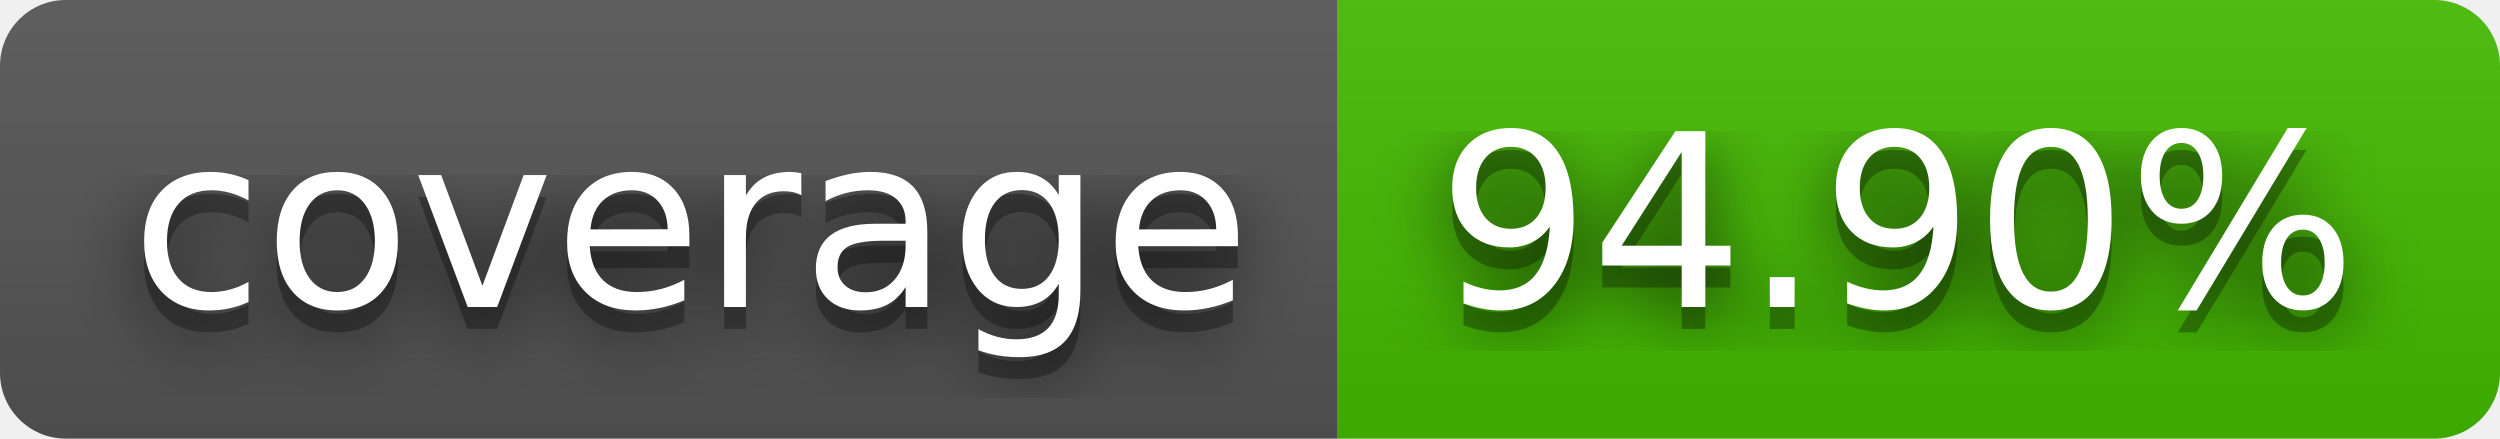
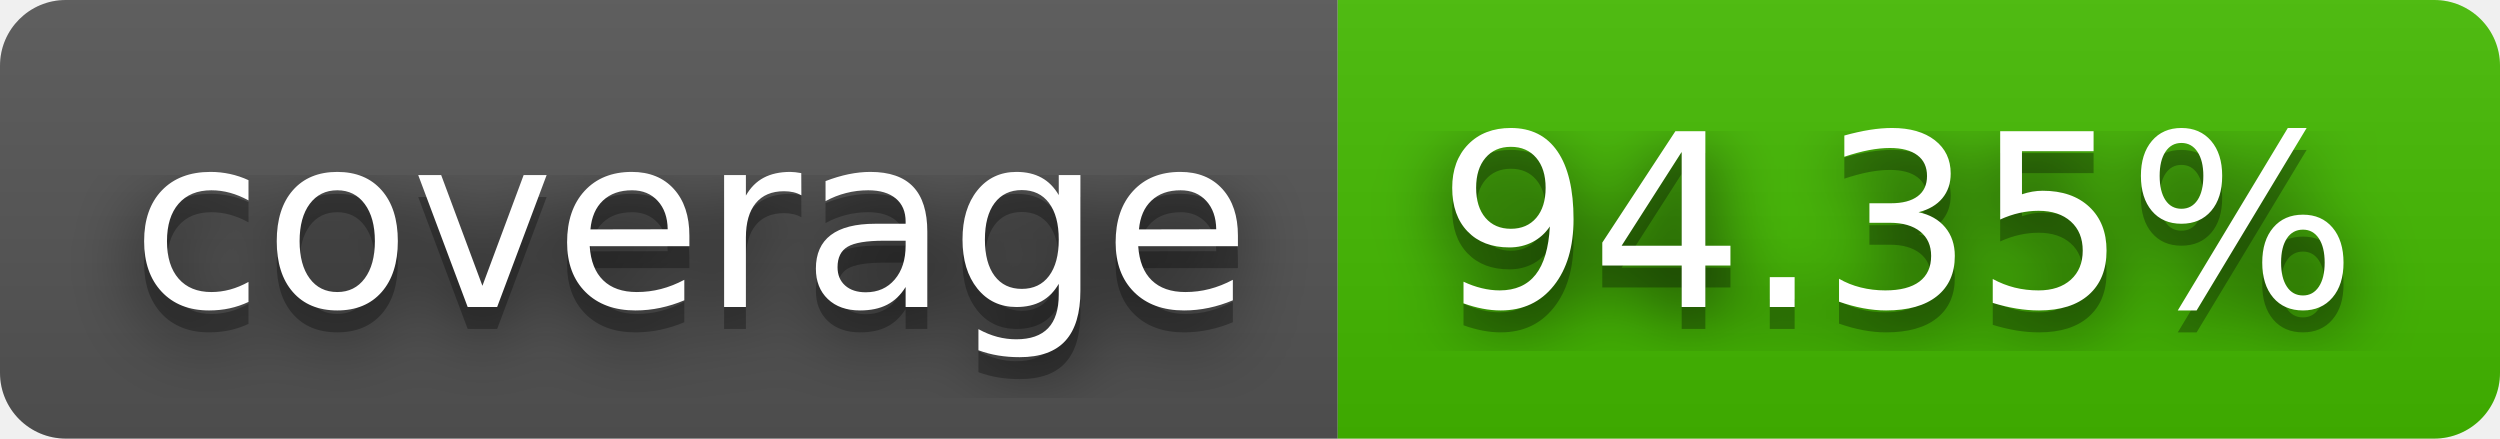
- <svg xmlns="http://www.w3.org/2000/svg" width="114" height="20" role="img" aria-label="coverage: 94.90%">
+ <svg xmlns="http://www.w3.org/2000/svg" width="114" height="20" role="img" aria-label="coverage: 94.35%">
  <filter id="blur">
    <feGaussianBlur stdDeviation="16" />
  </filter>
  <linearGradient id="s" x2="0" y2="100%">
    <stop offset="0" stop-color="#bbb" stop-opacity=".1" />
    <stop offset="1" stop-opacity=".1" />
  </linearGradient>
  <clipPath id="r">
    <rect width="114" height="20" rx="3" />
  </clipPath>
  <g clip-path="url(#r)">
    <rect width="61" height="20" fill="#555" />
    <rect x="61" width="53" height="20" fill="#4b0" />
    <rect width="114" height="20" fill="url(#s)" />
  </g>
  <g fill="#fff" text-anchor="middle" font-family="Verdana,Geneva,DejaVu Sans,sans-serif" text-rendering="geometricPrecision" font-size="110">
    <g transform="scale(.1)">
      <g aria-hidden="true" fill="#010101">
        <text x="315" y="150" fill-opacity=".8" filter="url(#blur)" textLength="510">coverage</text>
        <text x="315" y="150" fill-opacity=".3" textLength="510">coverage</text>
      </g>
      <text x="315" y="140" textLength="510">coverage</text>
    </g>
    <g transform="scale(.1)">
      <g aria-hidden="true" fill="#010101">
-         <text x="865" y="150" fill-opacity=".8" filter="url(#blur)" textLength="430">94.90%</text>
-         <text x="865" y="150" fill-opacity=".3" textLength="430">94.90%</text>
+         <text x="865" y="150" fill-opacity=".8" filter="url(#blur)" textLength="430">94.35%</text>
+         <text x="865" y="150" fill-opacity=".3" textLength="430">94.35%</text>
      </g>
-       <text x="865" y="140" textLength="430">94.90%</text>
+       <text x="865" y="140" textLength="430">94.35%</text>
    </g>
  </g>
</svg>
